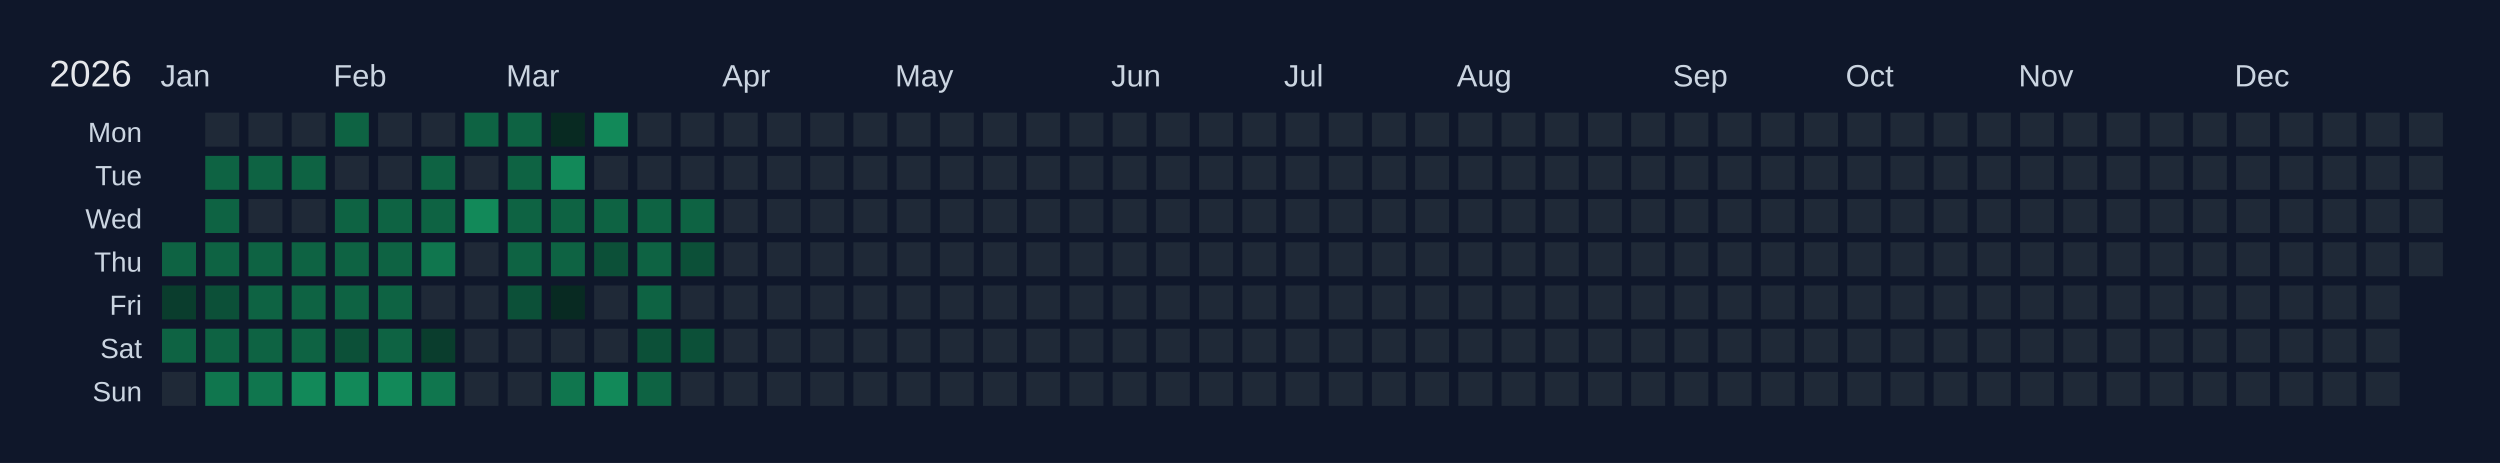
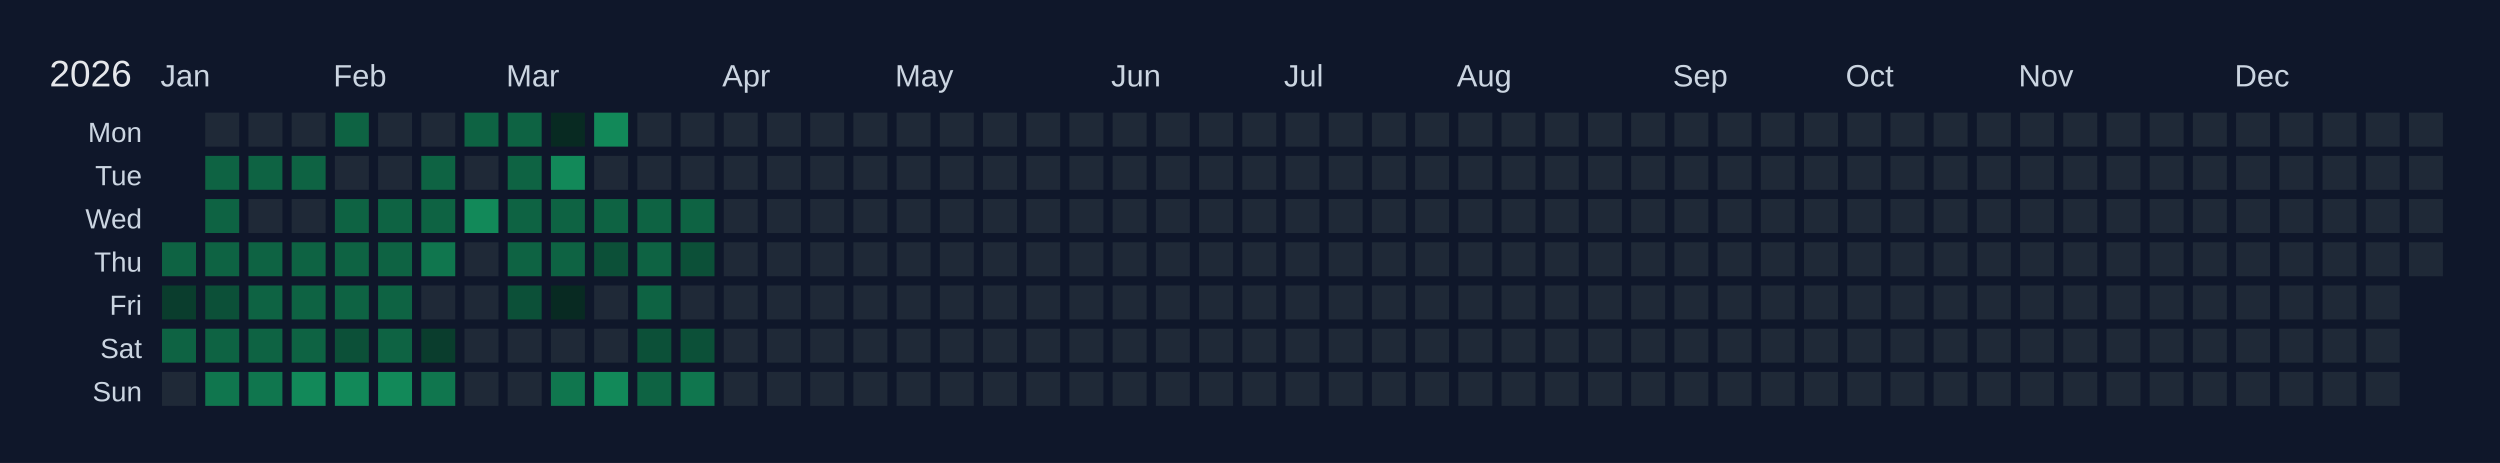
<svg xmlns="http://www.w3.org/2000/svg" width="810" height="150" viewBox="0 0 810 150">
  <rect width="810" height="150" fill="#0f172a" />
  <text x="16" y="28" font-size="12" fill="#e5e7eb" font-family="Arial, sans-serif">2026</text>
  <text x="52" y="28" font-size="10" fill="#cbd5e1" font-family="Arial, sans-serif">Jan</text>
  <text x="108" y="28" font-size="10" fill="#cbd5e1" font-family="Arial, sans-serif">Feb</text>
  <text x="164" y="28" font-size="10" fill="#cbd5e1" font-family="Arial, sans-serif">Mar</text>
  <text x="234" y="28" font-size="10" fill="#cbd5e1" font-family="Arial, sans-serif">Apr</text>
  <text x="290" y="28" font-size="10" fill="#cbd5e1" font-family="Arial, sans-serif">May</text>
  <text x="360" y="28" font-size="10" fill="#cbd5e1" font-family="Arial, sans-serif">Jun</text>
  <text x="416" y="28" font-size="10" fill="#cbd5e1" font-family="Arial, sans-serif">Jul</text>
  <text x="472" y="28" font-size="10" fill="#cbd5e1" font-family="Arial, sans-serif">Aug</text>
  <text x="542" y="28" font-size="10" fill="#cbd5e1" font-family="Arial, sans-serif">Sep</text>
  <text x="598" y="28" font-size="10" fill="#cbd5e1" font-family="Arial, sans-serif">Oct</text>
  <text x="654" y="28" font-size="10" fill="#cbd5e1" font-family="Arial, sans-serif">Nov</text>
  <text x="724" y="28" font-size="10" fill="#cbd5e1" font-family="Arial, sans-serif">Dec</text>
  <text x="46" y="46" font-size="9" fill="#cbd5e1" font-family="Arial, sans-serif" text-anchor="end">Mon</text>
  <text x="46" y="60" font-size="9" fill="#cbd5e1" font-family="Arial, sans-serif" text-anchor="end">Tue</text>
  <text x="46" y="74" font-size="9" fill="#cbd5e1" font-family="Arial, sans-serif" text-anchor="end">Wed</text>
  <text x="46" y="88" font-size="9" fill="#cbd5e1" font-family="Arial, sans-serif" text-anchor="end">Thu</text>
  <text x="46" y="102" font-size="9" fill="#cbd5e1" font-family="Arial, sans-serif" text-anchor="end">Fri</text>
  <text x="46" y="116" font-size="9" fill="#cbd5e1" font-family="Arial, sans-serif" text-anchor="end">Sat</text>
  <text x="46" y="130" font-size="9" fill="#cbd5e1" font-family="Arial, sans-serif" text-anchor="end">Sun</text>
  <g transform="translate(52,36)">
    <rect x="0" y="0" width="12" height="12" fill="#0f172a" stroke="#0f172a" stroke-width="1" />
    <rect x="0" y="14" width="12" height="12" fill="#0f172a" stroke="#0f172a" stroke-width="1" />
    <rect x="0" y="28" width="12" height="12" fill="#0f172a" stroke="#0f172a" stroke-width="1" />
    <rect x="0" y="42" width="12" height="12" fill="#0e6343" stroke="#0f172a" stroke-width="1" data-date="2026-01-01" />
    <rect x="0" y="56" width="12" height="12" fill="#0a3d2d" stroke="#0f172a" stroke-width="1" data-date="2026-01-02" />
    <rect x="0" y="70" width="12" height="12" fill="#0e6343" stroke="#0f172a" stroke-width="1" data-date="2026-01-03" />
    <rect x="0" y="84" width="12" height="12" fill="#1f2937" stroke="#0f172a" stroke-width="1" data-date="2026-01-04" />
    <rect x="14" y="0" width="12" height="12" fill="#1f2937" stroke="#0f172a" stroke-width="1" data-date="2026-01-05" />
    <rect x="14" y="14" width="12" height="12" fill="#0e6343" stroke="#0f172a" stroke-width="1" data-date="2026-01-06" />
    <rect x="14" y="28" width="12" height="12" fill="#0e6343" stroke="#0f172a" stroke-width="1" data-date="2026-01-07" />
    <rect x="14" y="42" width="12" height="12" fill="#0e6343" stroke="#0f172a" stroke-width="1" data-date="2026-01-08" />
    <rect x="14" y="56" width="12" height="12" fill="#0c5038" stroke="#0f172a" stroke-width="1" data-date="2026-01-09" />
    <rect x="14" y="70" width="12" height="12" fill="#0e6343" stroke="#0f172a" stroke-width="1" data-date="2026-01-10" />
    <rect x="14" y="84" width="12" height="12" fill="#10764e" stroke="#0f172a" stroke-width="1" data-date="2026-01-11" />
    <rect x="28" y="0" width="12" height="12" fill="#1f2937" stroke="#0f172a" stroke-width="1" data-date="2026-01-12" />
    <rect x="28" y="14" width="12" height="12" fill="#0e6343" stroke="#0f172a" stroke-width="1" data-date="2026-01-13" />
    <rect x="28" y="28" width="12" height="12" fill="#1f2937" stroke="#0f172a" stroke-width="1" data-date="2026-01-14" />
    <rect x="28" y="42" width="12" height="12" fill="#0e6343" stroke="#0f172a" stroke-width="1" data-date="2026-01-15" />
    <rect x="28" y="56" width="12" height="12" fill="#0e6343" stroke="#0f172a" stroke-width="1" data-date="2026-01-16" />
    <rect x="28" y="70" width="12" height="12" fill="#0e6343" stroke="#0f172a" stroke-width="1" data-date="2026-01-17" />
    <rect x="28" y="84" width="12" height="12" fill="#10764e" stroke="#0f172a" stroke-width="1" data-date="2026-01-18" />
    <rect x="42" y="0" width="12" height="12" fill="#1f2937" stroke="#0f172a" stroke-width="1" data-date="2026-01-19" />
    <rect x="42" y="14" width="12" height="12" fill="#0e6343" stroke="#0f172a" stroke-width="1" data-date="2026-01-20" />
    <rect x="42" y="28" width="12" height="12" fill="#1f2937" stroke="#0f172a" stroke-width="1" data-date="2026-01-21" />
    <rect x="42" y="42" width="12" height="12" fill="#0e6343" stroke="#0f172a" stroke-width="1" data-date="2026-01-22" />
    <rect x="42" y="56" width="12" height="12" fill="#0e6343" stroke="#0f172a" stroke-width="1" data-date="2026-01-23" />
    <rect x="42" y="70" width="12" height="12" fill="#0e6343" stroke="#0f172a" stroke-width="1" data-date="2026-01-24" />
    <rect x="42" y="84" width="12" height="12" fill="#128959" stroke="#0f172a" stroke-width="1" data-date="2026-01-25" />
    <rect x="56" y="0" width="12" height="12" fill="#0e6343" stroke="#0f172a" stroke-width="1" data-date="2026-01-26" />
    <rect x="56" y="14" width="12" height="12" fill="#1f2937" stroke="#0f172a" stroke-width="1" data-date="2026-01-27" />
    <rect x="56" y="28" width="12" height="12" fill="#0e6343" stroke="#0f172a" stroke-width="1" data-date="2026-01-28" />
    <rect x="56" y="42" width="12" height="12" fill="#0e6343" stroke="#0f172a" stroke-width="1" data-date="2026-01-29" />
    <rect x="56" y="56" width="12" height="12" fill="#0e6343" stroke="#0f172a" stroke-width="1" data-date="2026-01-30" />
    <rect x="56" y="70" width="12" height="12" fill="#0c5038" stroke="#0f172a" stroke-width="1" data-date="2026-01-31" />
    <rect x="56" y="84" width="12" height="12" fill="#128959" stroke="#0f172a" stroke-width="1" data-date="2026-02-01" />
    <rect x="70" y="0" width="12" height="12" fill="#1f2937" stroke="#0f172a" stroke-width="1" data-date="2026-02-02" />
    <rect x="70" y="14" width="12" height="12" fill="#1f2937" stroke="#0f172a" stroke-width="1" data-date="2026-02-03" />
    <rect x="70" y="28" width="12" height="12" fill="#0e6343" stroke="#0f172a" stroke-width="1" data-date="2026-02-04" />
    <rect x="70" y="42" width="12" height="12" fill="#0e6343" stroke="#0f172a" stroke-width="1" data-date="2026-02-05" />
    <rect x="70" y="56" width="12" height="12" fill="#0e6343" stroke="#0f172a" stroke-width="1" data-date="2026-02-06" />
    <rect x="70" y="70" width="12" height="12" fill="#0e6343" stroke="#0f172a" stroke-width="1" data-date="2026-02-07" />
    <rect x="70" y="84" width="12" height="12" fill="#128959" stroke="#0f172a" stroke-width="1" data-date="2026-02-08" />
    <rect x="84" y="0" width="12" height="12" fill="#1f2937" stroke="#0f172a" stroke-width="1" data-date="2026-02-09" />
    <rect x="84" y="14" width="12" height="12" fill="#0e6343" stroke="#0f172a" stroke-width="1" data-date="2026-02-10" />
    <rect x="84" y="28" width="12" height="12" fill="#0e6343" stroke="#0f172a" stroke-width="1" data-date="2026-02-11" />
    <rect x="84" y="42" width="12" height="12" fill="#10764e" stroke="#0f172a" stroke-width="1" data-date="2026-02-12" />
    <rect x="84" y="56" width="12" height="12" fill="#1f2937" stroke="#0f172a" stroke-width="1" data-date="2026-02-13" />
    <rect x="84" y="70" width="12" height="12" fill="#0a3d2d" stroke="#0f172a" stroke-width="1" data-date="2026-02-14" />
    <rect x="84" y="84" width="12" height="12" fill="#10764e" stroke="#0f172a" stroke-width="1" data-date="2026-02-15" />
    <rect x="98" y="0" width="12" height="12" fill="#0e6343" stroke="#0f172a" stroke-width="1" data-date="2026-02-16" />
    <rect x="98" y="14" width="12" height="12" fill="#1f2937" stroke="#0f172a" stroke-width="1" data-date="2026-02-17" />
    <rect x="98" y="28" width="12" height="12" fill="#128959" stroke="#0f172a" stroke-width="1" data-date="2026-02-18" />
    <rect x="98" y="42" width="12" height="12" fill="#1f2937" stroke="#0f172a" stroke-width="1" data-date="2026-02-19" />
    <rect x="98" y="56" width="12" height="12" fill="#1f2937" stroke="#0f172a" stroke-width="1" data-date="2026-02-20" />
    <rect x="98" y="70" width="12" height="12" fill="#1f2937" stroke="#0f172a" stroke-width="1" data-date="2026-02-21" />
    <rect x="98" y="84" width="12" height="12" fill="#1f2937" stroke="#0f172a" stroke-width="1" data-date="2026-02-22" />
    <rect x="112" y="0" width="12" height="12" fill="#0e6343" stroke="#0f172a" stroke-width="1" data-date="2026-02-23" />
    <rect x="112" y="14" width="12" height="12" fill="#0e6343" stroke="#0f172a" stroke-width="1" data-date="2026-02-24" />
    <rect x="112" y="28" width="12" height="12" fill="#0e6343" stroke="#0f172a" stroke-width="1" data-date="2026-02-25" />
    <rect x="112" y="42" width="12" height="12" fill="#0e6343" stroke="#0f172a" stroke-width="1" data-date="2026-02-26" />
    <rect x="112" y="56" width="12" height="12" fill="#0c5038" stroke="#0f172a" stroke-width="1" data-date="2026-02-27" />
    <rect x="112" y="70" width="12" height="12" fill="#1f2937" stroke="#0f172a" stroke-width="1" data-date="2026-02-28" />
    <rect x="112" y="84" width="12" height="12" fill="#1f2937" stroke="#0f172a" stroke-width="1" data-date="2026-03-01" />
    <rect x="126" y="0" width="12" height="12" fill="#082a22" stroke="#0f172a" stroke-width="1" data-date="2026-03-02" />
    <rect x="126" y="14" width="12" height="12" fill="#128959" stroke="#0f172a" stroke-width="1" data-date="2026-03-03" />
    <rect x="126" y="28" width="12" height="12" fill="#0e6343" stroke="#0f172a" stroke-width="1" data-date="2026-03-04" />
    <rect x="126" y="42" width="12" height="12" fill="#0e6343" stroke="#0f172a" stroke-width="1" data-date="2026-03-05" />
    <rect x="126" y="56" width="12" height="12" fill="#082a22" stroke="#0f172a" stroke-width="1" data-date="2026-03-06" />
    <rect x="126" y="70" width="12" height="12" fill="#1f2937" stroke="#0f172a" stroke-width="1" data-date="2026-03-07" />
    <rect x="126" y="84" width="12" height="12" fill="#10764e" stroke="#0f172a" stroke-width="1" data-date="2026-03-08" />
    <rect x="140" y="0" width="12" height="12" fill="#128959" stroke="#0f172a" stroke-width="1" data-date="2026-03-09" />
    <rect x="140" y="14" width="12" height="12" fill="#1f2937" stroke="#0f172a" stroke-width="1" data-date="2026-03-10" />
    <rect x="140" y="28" width="12" height="12" fill="#0e6343" stroke="#0f172a" stroke-width="1" data-date="2026-03-11" />
    <rect x="140" y="42" width="12" height="12" fill="#0c5038" stroke="#0f172a" stroke-width="1" data-date="2026-03-12" />
    <rect x="140" y="56" width="12" height="12" fill="#1f2937" stroke="#0f172a" stroke-width="1" data-date="2026-03-13" />
    <rect x="140" y="70" width="12" height="12" fill="#1f2937" stroke="#0f172a" stroke-width="1" data-date="2026-03-14" />
    <rect x="140" y="84" width="12" height="12" fill="#128959" stroke="#0f172a" stroke-width="1" data-date="2026-03-15" />
    <rect x="154" y="0" width="12" height="12" fill="#1f2937" stroke="#0f172a" stroke-width="1" data-date="2026-03-16" />
    <rect x="154" y="14" width="12" height="12" fill="#1f2937" stroke="#0f172a" stroke-width="1" data-date="2026-03-17" />
    <rect x="154" y="28" width="12" height="12" fill="#0e6343" stroke="#0f172a" stroke-width="1" data-date="2026-03-18" />
    <rect x="154" y="42" width="12" height="12" fill="#0e6343" stroke="#0f172a" stroke-width="1" data-date="2026-03-19" />
    <rect x="154" y="56" width="12" height="12" fill="#0e6343" stroke="#0f172a" stroke-width="1" data-date="2026-03-20" />
    <rect x="154" y="70" width="12" height="12" fill="#0c5038" stroke="#0f172a" stroke-width="1" data-date="2026-03-21" />
    <rect x="154" y="84" width="12" height="12" fill="#0e6343" stroke="#0f172a" stroke-width="1" data-date="2026-03-22" />
    <rect x="168" y="0" width="12" height="12" fill="#1f2937" stroke="#0f172a" stroke-width="1" data-date="2026-03-23" />
    <rect x="168" y="14" width="12" height="12" fill="#1f2937" stroke="#0f172a" stroke-width="1" data-date="2026-03-24" />
    <rect x="168" y="28" width="12" height="12" fill="#0e6343" stroke="#0f172a" stroke-width="1" data-date="2026-03-25" />
    <rect x="168" y="42" width="12" height="12" fill="#0c5038" stroke="#0f172a" stroke-width="1" data-date="2026-03-26" />
    <rect x="168" y="56" width="12" height="12" fill="#1f2937" stroke="#0f172a" stroke-width="1" data-date="2026-03-27" />
    <rect x="168" y="70" width="12" height="12" fill="#0c5038" stroke="#0f172a" stroke-width="1" data-date="2026-03-28" />
-     <rect x="168" y="84" width="12" height="12" fill="#1f2937" stroke="#0f172a" stroke-width="1" data-date="2026-03-29" />
+     <rect x="168" y="84" width="12" height="12" fill="#10764e" stroke="#0f172a" stroke-width="1" data-date="2026-03-29" />
    <rect x="182" y="0" width="12" height="12" fill="#1f2937" stroke="#0f172a" stroke-width="1" data-date="2026-03-30" />
    <rect x="182" y="14" width="12" height="12" fill="#1f2937" stroke="#0f172a" stroke-width="1" data-date="2026-03-31" />
    <rect x="182" y="28" width="12" height="12" fill="#1f2937" stroke="#0f172a" stroke-width="1" data-date="2026-04-01" />
    <rect x="182" y="42" width="12" height="12" fill="#1f2937" stroke="#0f172a" stroke-width="1" data-date="2026-04-02" />
    <rect x="182" y="56" width="12" height="12" fill="#1f2937" stroke="#0f172a" stroke-width="1" data-date="2026-04-03" />
    <rect x="182" y="70" width="12" height="12" fill="#1f2937" stroke="#0f172a" stroke-width="1" data-date="2026-04-04" />
    <rect x="182" y="84" width="12" height="12" fill="#1f2937" stroke="#0f172a" stroke-width="1" data-date="2026-04-05" />
    <rect x="196" y="0" width="12" height="12" fill="#1f2937" stroke="#0f172a" stroke-width="1" data-date="2026-04-06" />
    <rect x="196" y="14" width="12" height="12" fill="#1f2937" stroke="#0f172a" stroke-width="1" data-date="2026-04-07" />
    <rect x="196" y="28" width="12" height="12" fill="#1f2937" stroke="#0f172a" stroke-width="1" data-date="2026-04-08" />
    <rect x="196" y="42" width="12" height="12" fill="#1f2937" stroke="#0f172a" stroke-width="1" data-date="2026-04-09" />
    <rect x="196" y="56" width="12" height="12" fill="#1f2937" stroke="#0f172a" stroke-width="1" data-date="2026-04-10" />
    <rect x="196" y="70" width="12" height="12" fill="#1f2937" stroke="#0f172a" stroke-width="1" data-date="2026-04-11" />
    <rect x="196" y="84" width="12" height="12" fill="#1f2937" stroke="#0f172a" stroke-width="1" data-date="2026-04-12" />
    <rect x="210" y="0" width="12" height="12" fill="#1f2937" stroke="#0f172a" stroke-width="1" data-date="2026-04-13" />
    <rect x="210" y="14" width="12" height="12" fill="#1f2937" stroke="#0f172a" stroke-width="1" data-date="2026-04-14" />
    <rect x="210" y="28" width="12" height="12" fill="#1f2937" stroke="#0f172a" stroke-width="1" data-date="2026-04-15" />
    <rect x="210" y="42" width="12" height="12" fill="#1f2937" stroke="#0f172a" stroke-width="1" data-date="2026-04-16" />
    <rect x="210" y="56" width="12" height="12" fill="#1f2937" stroke="#0f172a" stroke-width="1" data-date="2026-04-17" />
    <rect x="210" y="70" width="12" height="12" fill="#1f2937" stroke="#0f172a" stroke-width="1" data-date="2026-04-18" />
    <rect x="210" y="84" width="12" height="12" fill="#1f2937" stroke="#0f172a" stroke-width="1" data-date="2026-04-19" />
    <rect x="224" y="0" width="12" height="12" fill="#1f2937" stroke="#0f172a" stroke-width="1" data-date="2026-04-20" />
    <rect x="224" y="14" width="12" height="12" fill="#1f2937" stroke="#0f172a" stroke-width="1" data-date="2026-04-21" />
    <rect x="224" y="28" width="12" height="12" fill="#1f2937" stroke="#0f172a" stroke-width="1" data-date="2026-04-22" />
    <rect x="224" y="42" width="12" height="12" fill="#1f2937" stroke="#0f172a" stroke-width="1" data-date="2026-04-23" />
    <rect x="224" y="56" width="12" height="12" fill="#1f2937" stroke="#0f172a" stroke-width="1" data-date="2026-04-24" />
    <rect x="224" y="70" width="12" height="12" fill="#1f2937" stroke="#0f172a" stroke-width="1" data-date="2026-04-25" />
    <rect x="224" y="84" width="12" height="12" fill="#1f2937" stroke="#0f172a" stroke-width="1" data-date="2026-04-26" />
    <rect x="238" y="0" width="12" height="12" fill="#1f2937" stroke="#0f172a" stroke-width="1" data-date="2026-04-27" />
    <rect x="238" y="14" width="12" height="12" fill="#1f2937" stroke="#0f172a" stroke-width="1" data-date="2026-04-28" />
    <rect x="238" y="28" width="12" height="12" fill="#1f2937" stroke="#0f172a" stroke-width="1" data-date="2026-04-29" />
    <rect x="238" y="42" width="12" height="12" fill="#1f2937" stroke="#0f172a" stroke-width="1" data-date="2026-04-30" />
    <rect x="238" y="56" width="12" height="12" fill="#1f2937" stroke="#0f172a" stroke-width="1" data-date="2026-05-01" />
    <rect x="238" y="70" width="12" height="12" fill="#1f2937" stroke="#0f172a" stroke-width="1" data-date="2026-05-02" />
    <rect x="238" y="84" width="12" height="12" fill="#1f2937" stroke="#0f172a" stroke-width="1" data-date="2026-05-03" />
    <rect x="252" y="0" width="12" height="12" fill="#1f2937" stroke="#0f172a" stroke-width="1" data-date="2026-05-04" />
    <rect x="252" y="14" width="12" height="12" fill="#1f2937" stroke="#0f172a" stroke-width="1" data-date="2026-05-05" />
    <rect x="252" y="28" width="12" height="12" fill="#1f2937" stroke="#0f172a" stroke-width="1" data-date="2026-05-06" />
    <rect x="252" y="42" width="12" height="12" fill="#1f2937" stroke="#0f172a" stroke-width="1" data-date="2026-05-07" />
    <rect x="252" y="56" width="12" height="12" fill="#1f2937" stroke="#0f172a" stroke-width="1" data-date="2026-05-08" />
    <rect x="252" y="70" width="12" height="12" fill="#1f2937" stroke="#0f172a" stroke-width="1" data-date="2026-05-09" />
    <rect x="252" y="84" width="12" height="12" fill="#1f2937" stroke="#0f172a" stroke-width="1" data-date="2026-05-10" />
    <rect x="266" y="0" width="12" height="12" fill="#1f2937" stroke="#0f172a" stroke-width="1" data-date="2026-05-11" />
    <rect x="266" y="14" width="12" height="12" fill="#1f2937" stroke="#0f172a" stroke-width="1" data-date="2026-05-12" />
    <rect x="266" y="28" width="12" height="12" fill="#1f2937" stroke="#0f172a" stroke-width="1" data-date="2026-05-13" />
    <rect x="266" y="42" width="12" height="12" fill="#1f2937" stroke="#0f172a" stroke-width="1" data-date="2026-05-14" />
    <rect x="266" y="56" width="12" height="12" fill="#1f2937" stroke="#0f172a" stroke-width="1" data-date="2026-05-15" />
    <rect x="266" y="70" width="12" height="12" fill="#1f2937" stroke="#0f172a" stroke-width="1" data-date="2026-05-16" />
    <rect x="266" y="84" width="12" height="12" fill="#1f2937" stroke="#0f172a" stroke-width="1" data-date="2026-05-17" />
    <rect x="280" y="0" width="12" height="12" fill="#1f2937" stroke="#0f172a" stroke-width="1" data-date="2026-05-18" />
    <rect x="280" y="14" width="12" height="12" fill="#1f2937" stroke="#0f172a" stroke-width="1" data-date="2026-05-19" />
    <rect x="280" y="28" width="12" height="12" fill="#1f2937" stroke="#0f172a" stroke-width="1" data-date="2026-05-20" />
    <rect x="280" y="42" width="12" height="12" fill="#1f2937" stroke="#0f172a" stroke-width="1" data-date="2026-05-21" />
    <rect x="280" y="56" width="12" height="12" fill="#1f2937" stroke="#0f172a" stroke-width="1" data-date="2026-05-22" />
    <rect x="280" y="70" width="12" height="12" fill="#1f2937" stroke="#0f172a" stroke-width="1" data-date="2026-05-23" />
    <rect x="280" y="84" width="12" height="12" fill="#1f2937" stroke="#0f172a" stroke-width="1" data-date="2026-05-24" />
    <rect x="294" y="0" width="12" height="12" fill="#1f2937" stroke="#0f172a" stroke-width="1" data-date="2026-05-25" />
    <rect x="294" y="14" width="12" height="12" fill="#1f2937" stroke="#0f172a" stroke-width="1" data-date="2026-05-26" />
    <rect x="294" y="28" width="12" height="12" fill="#1f2937" stroke="#0f172a" stroke-width="1" data-date="2026-05-27" />
    <rect x="294" y="42" width="12" height="12" fill="#1f2937" stroke="#0f172a" stroke-width="1" data-date="2026-05-28" />
    <rect x="294" y="56" width="12" height="12" fill="#1f2937" stroke="#0f172a" stroke-width="1" data-date="2026-05-29" />
    <rect x="294" y="70" width="12" height="12" fill="#1f2937" stroke="#0f172a" stroke-width="1" data-date="2026-05-30" />
    <rect x="294" y="84" width="12" height="12" fill="#1f2937" stroke="#0f172a" stroke-width="1" data-date="2026-05-31" />
    <rect x="308" y="0" width="12" height="12" fill="#1f2937" stroke="#0f172a" stroke-width="1" data-date="2026-06-01" />
    <rect x="308" y="14" width="12" height="12" fill="#1f2937" stroke="#0f172a" stroke-width="1" data-date="2026-06-02" />
    <rect x="308" y="28" width="12" height="12" fill="#1f2937" stroke="#0f172a" stroke-width="1" data-date="2026-06-03" />
    <rect x="308" y="42" width="12" height="12" fill="#1f2937" stroke="#0f172a" stroke-width="1" data-date="2026-06-04" />
    <rect x="308" y="56" width="12" height="12" fill="#1f2937" stroke="#0f172a" stroke-width="1" data-date="2026-06-05" />
    <rect x="308" y="70" width="12" height="12" fill="#1f2937" stroke="#0f172a" stroke-width="1" data-date="2026-06-06" />
    <rect x="308" y="84" width="12" height="12" fill="#1f2937" stroke="#0f172a" stroke-width="1" data-date="2026-06-07" />
    <rect x="322" y="0" width="12" height="12" fill="#1f2937" stroke="#0f172a" stroke-width="1" data-date="2026-06-08" />
    <rect x="322" y="14" width="12" height="12" fill="#1f2937" stroke="#0f172a" stroke-width="1" data-date="2026-06-09" />
    <rect x="322" y="28" width="12" height="12" fill="#1f2937" stroke="#0f172a" stroke-width="1" data-date="2026-06-10" />
    <rect x="322" y="42" width="12" height="12" fill="#1f2937" stroke="#0f172a" stroke-width="1" data-date="2026-06-11" />
    <rect x="322" y="56" width="12" height="12" fill="#1f2937" stroke="#0f172a" stroke-width="1" data-date="2026-06-12" />
    <rect x="322" y="70" width="12" height="12" fill="#1f2937" stroke="#0f172a" stroke-width="1" data-date="2026-06-13" />
    <rect x="322" y="84" width="12" height="12" fill="#1f2937" stroke="#0f172a" stroke-width="1" data-date="2026-06-14" />
    <rect x="336" y="0" width="12" height="12" fill="#1f2937" stroke="#0f172a" stroke-width="1" data-date="2026-06-15" />
    <rect x="336" y="14" width="12" height="12" fill="#1f2937" stroke="#0f172a" stroke-width="1" data-date="2026-06-16" />
    <rect x="336" y="28" width="12" height="12" fill="#1f2937" stroke="#0f172a" stroke-width="1" data-date="2026-06-17" />
    <rect x="336" y="42" width="12" height="12" fill="#1f2937" stroke="#0f172a" stroke-width="1" data-date="2026-06-18" />
    <rect x="336" y="56" width="12" height="12" fill="#1f2937" stroke="#0f172a" stroke-width="1" data-date="2026-06-19" />
    <rect x="336" y="70" width="12" height="12" fill="#1f2937" stroke="#0f172a" stroke-width="1" data-date="2026-06-20" />
    <rect x="336" y="84" width="12" height="12" fill="#1f2937" stroke="#0f172a" stroke-width="1" data-date="2026-06-21" />
    <rect x="350" y="0" width="12" height="12" fill="#1f2937" stroke="#0f172a" stroke-width="1" data-date="2026-06-22" />
    <rect x="350" y="14" width="12" height="12" fill="#1f2937" stroke="#0f172a" stroke-width="1" data-date="2026-06-23" />
    <rect x="350" y="28" width="12" height="12" fill="#1f2937" stroke="#0f172a" stroke-width="1" data-date="2026-06-24" />
    <rect x="350" y="42" width="12" height="12" fill="#1f2937" stroke="#0f172a" stroke-width="1" data-date="2026-06-25" />
    <rect x="350" y="56" width="12" height="12" fill="#1f2937" stroke="#0f172a" stroke-width="1" data-date="2026-06-26" />
    <rect x="350" y="70" width="12" height="12" fill="#1f2937" stroke="#0f172a" stroke-width="1" data-date="2026-06-27" />
    <rect x="350" y="84" width="12" height="12" fill="#1f2937" stroke="#0f172a" stroke-width="1" data-date="2026-06-28" />
    <rect x="364" y="0" width="12" height="12" fill="#1f2937" stroke="#0f172a" stroke-width="1" data-date="2026-06-29" />
    <rect x="364" y="14" width="12" height="12" fill="#1f2937" stroke="#0f172a" stroke-width="1" data-date="2026-06-30" />
    <rect x="364" y="28" width="12" height="12" fill="#1f2937" stroke="#0f172a" stroke-width="1" data-date="2026-07-01" />
    <rect x="364" y="42" width="12" height="12" fill="#1f2937" stroke="#0f172a" stroke-width="1" data-date="2026-07-02" />
    <rect x="364" y="56" width="12" height="12" fill="#1f2937" stroke="#0f172a" stroke-width="1" data-date="2026-07-03" />
    <rect x="364" y="70" width="12" height="12" fill="#1f2937" stroke="#0f172a" stroke-width="1" data-date="2026-07-04" />
    <rect x="364" y="84" width="12" height="12" fill="#1f2937" stroke="#0f172a" stroke-width="1" data-date="2026-07-05" />
    <rect x="378" y="0" width="12" height="12" fill="#1f2937" stroke="#0f172a" stroke-width="1" data-date="2026-07-06" />
    <rect x="378" y="14" width="12" height="12" fill="#1f2937" stroke="#0f172a" stroke-width="1" data-date="2026-07-07" />
    <rect x="378" y="28" width="12" height="12" fill="#1f2937" stroke="#0f172a" stroke-width="1" data-date="2026-07-08" />
    <rect x="378" y="42" width="12" height="12" fill="#1f2937" stroke="#0f172a" stroke-width="1" data-date="2026-07-09" />
    <rect x="378" y="56" width="12" height="12" fill="#1f2937" stroke="#0f172a" stroke-width="1" data-date="2026-07-10" />
    <rect x="378" y="70" width="12" height="12" fill="#1f2937" stroke="#0f172a" stroke-width="1" data-date="2026-07-11" />
    <rect x="378" y="84" width="12" height="12" fill="#1f2937" stroke="#0f172a" stroke-width="1" data-date="2026-07-12" />
    <rect x="392" y="0" width="12" height="12" fill="#1f2937" stroke="#0f172a" stroke-width="1" data-date="2026-07-13" />
    <rect x="392" y="14" width="12" height="12" fill="#1f2937" stroke="#0f172a" stroke-width="1" data-date="2026-07-14" />
    <rect x="392" y="28" width="12" height="12" fill="#1f2937" stroke="#0f172a" stroke-width="1" data-date="2026-07-15" />
    <rect x="392" y="42" width="12" height="12" fill="#1f2937" stroke="#0f172a" stroke-width="1" data-date="2026-07-16" />
    <rect x="392" y="56" width="12" height="12" fill="#1f2937" stroke="#0f172a" stroke-width="1" data-date="2026-07-17" />
    <rect x="392" y="70" width="12" height="12" fill="#1f2937" stroke="#0f172a" stroke-width="1" data-date="2026-07-18" />
    <rect x="392" y="84" width="12" height="12" fill="#1f2937" stroke="#0f172a" stroke-width="1" data-date="2026-07-19" />
    <rect x="406" y="0" width="12" height="12" fill="#1f2937" stroke="#0f172a" stroke-width="1" data-date="2026-07-20" />
    <rect x="406" y="14" width="12" height="12" fill="#1f2937" stroke="#0f172a" stroke-width="1" data-date="2026-07-21" />
    <rect x="406" y="28" width="12" height="12" fill="#1f2937" stroke="#0f172a" stroke-width="1" data-date="2026-07-22" />
    <rect x="406" y="42" width="12" height="12" fill="#1f2937" stroke="#0f172a" stroke-width="1" data-date="2026-07-23" />
    <rect x="406" y="56" width="12" height="12" fill="#1f2937" stroke="#0f172a" stroke-width="1" data-date="2026-07-24" />
    <rect x="406" y="70" width="12" height="12" fill="#1f2937" stroke="#0f172a" stroke-width="1" data-date="2026-07-25" />
    <rect x="406" y="84" width="12" height="12" fill="#1f2937" stroke="#0f172a" stroke-width="1" data-date="2026-07-26" />
    <rect x="420" y="0" width="12" height="12" fill="#1f2937" stroke="#0f172a" stroke-width="1" data-date="2026-07-27" />
    <rect x="420" y="14" width="12" height="12" fill="#1f2937" stroke="#0f172a" stroke-width="1" data-date="2026-07-28" />
    <rect x="420" y="28" width="12" height="12" fill="#1f2937" stroke="#0f172a" stroke-width="1" data-date="2026-07-29" />
    <rect x="420" y="42" width="12" height="12" fill="#1f2937" stroke="#0f172a" stroke-width="1" data-date="2026-07-30" />
    <rect x="420" y="56" width="12" height="12" fill="#1f2937" stroke="#0f172a" stroke-width="1" data-date="2026-07-31" />
    <rect x="420" y="70" width="12" height="12" fill="#1f2937" stroke="#0f172a" stroke-width="1" data-date="2026-08-01" />
    <rect x="420" y="84" width="12" height="12" fill="#1f2937" stroke="#0f172a" stroke-width="1" data-date="2026-08-02" />
    <rect x="434" y="0" width="12" height="12" fill="#1f2937" stroke="#0f172a" stroke-width="1" data-date="2026-08-03" />
    <rect x="434" y="14" width="12" height="12" fill="#1f2937" stroke="#0f172a" stroke-width="1" data-date="2026-08-04" />
    <rect x="434" y="28" width="12" height="12" fill="#1f2937" stroke="#0f172a" stroke-width="1" data-date="2026-08-05" />
    <rect x="434" y="42" width="12" height="12" fill="#1f2937" stroke="#0f172a" stroke-width="1" data-date="2026-08-06" />
    <rect x="434" y="56" width="12" height="12" fill="#1f2937" stroke="#0f172a" stroke-width="1" data-date="2026-08-07" />
    <rect x="434" y="70" width="12" height="12" fill="#1f2937" stroke="#0f172a" stroke-width="1" data-date="2026-08-08" />
    <rect x="434" y="84" width="12" height="12" fill="#1f2937" stroke="#0f172a" stroke-width="1" data-date="2026-08-09" />
    <rect x="448" y="0" width="12" height="12" fill="#1f2937" stroke="#0f172a" stroke-width="1" data-date="2026-08-10" />
    <rect x="448" y="14" width="12" height="12" fill="#1f2937" stroke="#0f172a" stroke-width="1" data-date="2026-08-11" />
    <rect x="448" y="28" width="12" height="12" fill="#1f2937" stroke="#0f172a" stroke-width="1" data-date="2026-08-12" />
    <rect x="448" y="42" width="12" height="12" fill="#1f2937" stroke="#0f172a" stroke-width="1" data-date="2026-08-13" />
    <rect x="448" y="56" width="12" height="12" fill="#1f2937" stroke="#0f172a" stroke-width="1" data-date="2026-08-14" />
    <rect x="448" y="70" width="12" height="12" fill="#1f2937" stroke="#0f172a" stroke-width="1" data-date="2026-08-15" />
    <rect x="448" y="84" width="12" height="12" fill="#1f2937" stroke="#0f172a" stroke-width="1" data-date="2026-08-16" />
    <rect x="462" y="0" width="12" height="12" fill="#1f2937" stroke="#0f172a" stroke-width="1" data-date="2026-08-17" />
    <rect x="462" y="14" width="12" height="12" fill="#1f2937" stroke="#0f172a" stroke-width="1" data-date="2026-08-18" />
    <rect x="462" y="28" width="12" height="12" fill="#1f2937" stroke="#0f172a" stroke-width="1" data-date="2026-08-19" />
    <rect x="462" y="42" width="12" height="12" fill="#1f2937" stroke="#0f172a" stroke-width="1" data-date="2026-08-20" />
    <rect x="462" y="56" width="12" height="12" fill="#1f2937" stroke="#0f172a" stroke-width="1" data-date="2026-08-21" />
    <rect x="462" y="70" width="12" height="12" fill="#1f2937" stroke="#0f172a" stroke-width="1" data-date="2026-08-22" />
    <rect x="462" y="84" width="12" height="12" fill="#1f2937" stroke="#0f172a" stroke-width="1" data-date="2026-08-23" />
    <rect x="476" y="0" width="12" height="12" fill="#1f2937" stroke="#0f172a" stroke-width="1" data-date="2026-08-24" />
    <rect x="476" y="14" width="12" height="12" fill="#1f2937" stroke="#0f172a" stroke-width="1" data-date="2026-08-25" />
    <rect x="476" y="28" width="12" height="12" fill="#1f2937" stroke="#0f172a" stroke-width="1" data-date="2026-08-26" />
    <rect x="476" y="42" width="12" height="12" fill="#1f2937" stroke="#0f172a" stroke-width="1" data-date="2026-08-27" />
    <rect x="476" y="56" width="12" height="12" fill="#1f2937" stroke="#0f172a" stroke-width="1" data-date="2026-08-28" />
    <rect x="476" y="70" width="12" height="12" fill="#1f2937" stroke="#0f172a" stroke-width="1" data-date="2026-08-29" />
    <rect x="476" y="84" width="12" height="12" fill="#1f2937" stroke="#0f172a" stroke-width="1" data-date="2026-08-30" />
    <rect x="490" y="0" width="12" height="12" fill="#1f2937" stroke="#0f172a" stroke-width="1" data-date="2026-08-31" />
    <rect x="490" y="14" width="12" height="12" fill="#1f2937" stroke="#0f172a" stroke-width="1" data-date="2026-09-01" />
    <rect x="490" y="28" width="12" height="12" fill="#1f2937" stroke="#0f172a" stroke-width="1" data-date="2026-09-02" />
    <rect x="490" y="42" width="12" height="12" fill="#1f2937" stroke="#0f172a" stroke-width="1" data-date="2026-09-03" />
    <rect x="490" y="56" width="12" height="12" fill="#1f2937" stroke="#0f172a" stroke-width="1" data-date="2026-09-04" />
    <rect x="490" y="70" width="12" height="12" fill="#1f2937" stroke="#0f172a" stroke-width="1" data-date="2026-09-05" />
    <rect x="490" y="84" width="12" height="12" fill="#1f2937" stroke="#0f172a" stroke-width="1" data-date="2026-09-06" />
    <rect x="504" y="0" width="12" height="12" fill="#1f2937" stroke="#0f172a" stroke-width="1" data-date="2026-09-07" />
    <rect x="504" y="14" width="12" height="12" fill="#1f2937" stroke="#0f172a" stroke-width="1" data-date="2026-09-08" />
    <rect x="504" y="28" width="12" height="12" fill="#1f2937" stroke="#0f172a" stroke-width="1" data-date="2026-09-09" />
    <rect x="504" y="42" width="12" height="12" fill="#1f2937" stroke="#0f172a" stroke-width="1" data-date="2026-09-10" />
    <rect x="504" y="56" width="12" height="12" fill="#1f2937" stroke="#0f172a" stroke-width="1" data-date="2026-09-11" />
    <rect x="504" y="70" width="12" height="12" fill="#1f2937" stroke="#0f172a" stroke-width="1" data-date="2026-09-12" />
    <rect x="504" y="84" width="12" height="12" fill="#1f2937" stroke="#0f172a" stroke-width="1" data-date="2026-09-13" />
    <rect x="518" y="0" width="12" height="12" fill="#1f2937" stroke="#0f172a" stroke-width="1" data-date="2026-09-14" />
    <rect x="518" y="14" width="12" height="12" fill="#1f2937" stroke="#0f172a" stroke-width="1" data-date="2026-09-15" />
    <rect x="518" y="28" width="12" height="12" fill="#1f2937" stroke="#0f172a" stroke-width="1" data-date="2026-09-16" />
    <rect x="518" y="42" width="12" height="12" fill="#1f2937" stroke="#0f172a" stroke-width="1" data-date="2026-09-17" />
    <rect x="518" y="56" width="12" height="12" fill="#1f2937" stroke="#0f172a" stroke-width="1" data-date="2026-09-18" />
    <rect x="518" y="70" width="12" height="12" fill="#1f2937" stroke="#0f172a" stroke-width="1" data-date="2026-09-19" />
    <rect x="518" y="84" width="12" height="12" fill="#1f2937" stroke="#0f172a" stroke-width="1" data-date="2026-09-20" />
    <rect x="532" y="0" width="12" height="12" fill="#1f2937" stroke="#0f172a" stroke-width="1" data-date="2026-09-21" />
    <rect x="532" y="14" width="12" height="12" fill="#1f2937" stroke="#0f172a" stroke-width="1" data-date="2026-09-22" />
    <rect x="532" y="28" width="12" height="12" fill="#1f2937" stroke="#0f172a" stroke-width="1" data-date="2026-09-23" />
    <rect x="532" y="42" width="12" height="12" fill="#1f2937" stroke="#0f172a" stroke-width="1" data-date="2026-09-24" />
    <rect x="532" y="56" width="12" height="12" fill="#1f2937" stroke="#0f172a" stroke-width="1" data-date="2026-09-25" />
    <rect x="532" y="70" width="12" height="12" fill="#1f2937" stroke="#0f172a" stroke-width="1" data-date="2026-09-26" />
    <rect x="532" y="84" width="12" height="12" fill="#1f2937" stroke="#0f172a" stroke-width="1" data-date="2026-09-27" />
    <rect x="546" y="0" width="12" height="12" fill="#1f2937" stroke="#0f172a" stroke-width="1" data-date="2026-09-28" />
    <rect x="546" y="14" width="12" height="12" fill="#1f2937" stroke="#0f172a" stroke-width="1" data-date="2026-09-29" />
    <rect x="546" y="28" width="12" height="12" fill="#1f2937" stroke="#0f172a" stroke-width="1" data-date="2026-09-30" />
    <rect x="546" y="42" width="12" height="12" fill="#1f2937" stroke="#0f172a" stroke-width="1" data-date="2026-10-01" />
    <rect x="546" y="56" width="12" height="12" fill="#1f2937" stroke="#0f172a" stroke-width="1" data-date="2026-10-02" />
    <rect x="546" y="70" width="12" height="12" fill="#1f2937" stroke="#0f172a" stroke-width="1" data-date="2026-10-03" />
    <rect x="546" y="84" width="12" height="12" fill="#1f2937" stroke="#0f172a" stroke-width="1" data-date="2026-10-04" />
    <rect x="560" y="0" width="12" height="12" fill="#1f2937" stroke="#0f172a" stroke-width="1" data-date="2026-10-05" />
    <rect x="560" y="14" width="12" height="12" fill="#1f2937" stroke="#0f172a" stroke-width="1" data-date="2026-10-06" />
    <rect x="560" y="28" width="12" height="12" fill="#1f2937" stroke="#0f172a" stroke-width="1" data-date="2026-10-07" />
    <rect x="560" y="42" width="12" height="12" fill="#1f2937" stroke="#0f172a" stroke-width="1" data-date="2026-10-08" />
    <rect x="560" y="56" width="12" height="12" fill="#1f2937" stroke="#0f172a" stroke-width="1" data-date="2026-10-09" />
    <rect x="560" y="70" width="12" height="12" fill="#1f2937" stroke="#0f172a" stroke-width="1" data-date="2026-10-10" />
    <rect x="560" y="84" width="12" height="12" fill="#1f2937" stroke="#0f172a" stroke-width="1" data-date="2026-10-11" />
    <rect x="574" y="0" width="12" height="12" fill="#1f2937" stroke="#0f172a" stroke-width="1" data-date="2026-10-12" />
    <rect x="574" y="14" width="12" height="12" fill="#1f2937" stroke="#0f172a" stroke-width="1" data-date="2026-10-13" />
    <rect x="574" y="28" width="12" height="12" fill="#1f2937" stroke="#0f172a" stroke-width="1" data-date="2026-10-14" />
    <rect x="574" y="42" width="12" height="12" fill="#1f2937" stroke="#0f172a" stroke-width="1" data-date="2026-10-15" />
    <rect x="574" y="56" width="12" height="12" fill="#1f2937" stroke="#0f172a" stroke-width="1" data-date="2026-10-16" />
    <rect x="574" y="70" width="12" height="12" fill="#1f2937" stroke="#0f172a" stroke-width="1" data-date="2026-10-17" />
    <rect x="574" y="84" width="12" height="12" fill="#1f2937" stroke="#0f172a" stroke-width="1" data-date="2026-10-18" />
    <rect x="588" y="0" width="12" height="12" fill="#1f2937" stroke="#0f172a" stroke-width="1" data-date="2026-10-19" />
    <rect x="588" y="14" width="12" height="12" fill="#1f2937" stroke="#0f172a" stroke-width="1" data-date="2026-10-20" />
    <rect x="588" y="28" width="12" height="12" fill="#1f2937" stroke="#0f172a" stroke-width="1" data-date="2026-10-21" />
    <rect x="588" y="42" width="12" height="12" fill="#1f2937" stroke="#0f172a" stroke-width="1" data-date="2026-10-22" />
    <rect x="588" y="56" width="12" height="12" fill="#1f2937" stroke="#0f172a" stroke-width="1" data-date="2026-10-23" />
    <rect x="588" y="70" width="12" height="12" fill="#1f2937" stroke="#0f172a" stroke-width="1" data-date="2026-10-24" />
    <rect x="588" y="84" width="12" height="12" fill="#1f2937" stroke="#0f172a" stroke-width="1" data-date="2026-10-25" />
    <rect x="602" y="0" width="12" height="12" fill="#1f2937" stroke="#0f172a" stroke-width="1" data-date="2026-10-26" />
    <rect x="602" y="14" width="12" height="12" fill="#1f2937" stroke="#0f172a" stroke-width="1" data-date="2026-10-27" />
    <rect x="602" y="28" width="12" height="12" fill="#1f2937" stroke="#0f172a" stroke-width="1" data-date="2026-10-28" />
    <rect x="602" y="42" width="12" height="12" fill="#1f2937" stroke="#0f172a" stroke-width="1" data-date="2026-10-29" />
    <rect x="602" y="56" width="12" height="12" fill="#1f2937" stroke="#0f172a" stroke-width="1" data-date="2026-10-30" />
    <rect x="602" y="70" width="12" height="12" fill="#1f2937" stroke="#0f172a" stroke-width="1" data-date="2026-10-31" />
    <rect x="602" y="84" width="12" height="12" fill="#1f2937" stroke="#0f172a" stroke-width="1" data-date="2026-11-01" />
    <rect x="616" y="0" width="12" height="12" fill="#1f2937" stroke="#0f172a" stroke-width="1" data-date="2026-11-02" />
    <rect x="616" y="14" width="12" height="12" fill="#1f2937" stroke="#0f172a" stroke-width="1" data-date="2026-11-03" />
    <rect x="616" y="28" width="12" height="12" fill="#1f2937" stroke="#0f172a" stroke-width="1" data-date="2026-11-04" />
    <rect x="616" y="42" width="12" height="12" fill="#1f2937" stroke="#0f172a" stroke-width="1" data-date="2026-11-05" />
    <rect x="616" y="56" width="12" height="12" fill="#1f2937" stroke="#0f172a" stroke-width="1" data-date="2026-11-06" />
    <rect x="616" y="70" width="12" height="12" fill="#1f2937" stroke="#0f172a" stroke-width="1" data-date="2026-11-07" />
    <rect x="616" y="84" width="12" height="12" fill="#1f2937" stroke="#0f172a" stroke-width="1" data-date="2026-11-08" />
    <rect x="630" y="0" width="12" height="12" fill="#1f2937" stroke="#0f172a" stroke-width="1" data-date="2026-11-09" />
    <rect x="630" y="14" width="12" height="12" fill="#1f2937" stroke="#0f172a" stroke-width="1" data-date="2026-11-10" />
    <rect x="630" y="28" width="12" height="12" fill="#1f2937" stroke="#0f172a" stroke-width="1" data-date="2026-11-11" />
    <rect x="630" y="42" width="12" height="12" fill="#1f2937" stroke="#0f172a" stroke-width="1" data-date="2026-11-12" />
    <rect x="630" y="56" width="12" height="12" fill="#1f2937" stroke="#0f172a" stroke-width="1" data-date="2026-11-13" />
    <rect x="630" y="70" width="12" height="12" fill="#1f2937" stroke="#0f172a" stroke-width="1" data-date="2026-11-14" />
    <rect x="630" y="84" width="12" height="12" fill="#1f2937" stroke="#0f172a" stroke-width="1" data-date="2026-11-15" />
    <rect x="644" y="0" width="12" height="12" fill="#1f2937" stroke="#0f172a" stroke-width="1" data-date="2026-11-16" />
    <rect x="644" y="14" width="12" height="12" fill="#1f2937" stroke="#0f172a" stroke-width="1" data-date="2026-11-17" />
    <rect x="644" y="28" width="12" height="12" fill="#1f2937" stroke="#0f172a" stroke-width="1" data-date="2026-11-18" />
    <rect x="644" y="42" width="12" height="12" fill="#1f2937" stroke="#0f172a" stroke-width="1" data-date="2026-11-19" />
    <rect x="644" y="56" width="12" height="12" fill="#1f2937" stroke="#0f172a" stroke-width="1" data-date="2026-11-20" />
    <rect x="644" y="70" width="12" height="12" fill="#1f2937" stroke="#0f172a" stroke-width="1" data-date="2026-11-21" />
    <rect x="644" y="84" width="12" height="12" fill="#1f2937" stroke="#0f172a" stroke-width="1" data-date="2026-11-22" />
    <rect x="658" y="0" width="12" height="12" fill="#1f2937" stroke="#0f172a" stroke-width="1" data-date="2026-11-23" />
    <rect x="658" y="14" width="12" height="12" fill="#1f2937" stroke="#0f172a" stroke-width="1" data-date="2026-11-24" />
    <rect x="658" y="28" width="12" height="12" fill="#1f2937" stroke="#0f172a" stroke-width="1" data-date="2026-11-25" />
    <rect x="658" y="42" width="12" height="12" fill="#1f2937" stroke="#0f172a" stroke-width="1" data-date="2026-11-26" />
    <rect x="658" y="56" width="12" height="12" fill="#1f2937" stroke="#0f172a" stroke-width="1" data-date="2026-11-27" />
    <rect x="658" y="70" width="12" height="12" fill="#1f2937" stroke="#0f172a" stroke-width="1" data-date="2026-11-28" />
    <rect x="658" y="84" width="12" height="12" fill="#1f2937" stroke="#0f172a" stroke-width="1" data-date="2026-11-29" />
    <rect x="672" y="0" width="12" height="12" fill="#1f2937" stroke="#0f172a" stroke-width="1" data-date="2026-11-30" />
    <rect x="672" y="14" width="12" height="12" fill="#1f2937" stroke="#0f172a" stroke-width="1" data-date="2026-12-01" />
    <rect x="672" y="28" width="12" height="12" fill="#1f2937" stroke="#0f172a" stroke-width="1" data-date="2026-12-02" />
    <rect x="672" y="42" width="12" height="12" fill="#1f2937" stroke="#0f172a" stroke-width="1" data-date="2026-12-03" />
    <rect x="672" y="56" width="12" height="12" fill="#1f2937" stroke="#0f172a" stroke-width="1" data-date="2026-12-04" />
    <rect x="672" y="70" width="12" height="12" fill="#1f2937" stroke="#0f172a" stroke-width="1" data-date="2026-12-05" />
    <rect x="672" y="84" width="12" height="12" fill="#1f2937" stroke="#0f172a" stroke-width="1" data-date="2026-12-06" />
    <rect x="686" y="0" width="12" height="12" fill="#1f2937" stroke="#0f172a" stroke-width="1" data-date="2026-12-07" />
    <rect x="686" y="14" width="12" height="12" fill="#1f2937" stroke="#0f172a" stroke-width="1" data-date="2026-12-08" />
    <rect x="686" y="28" width="12" height="12" fill="#1f2937" stroke="#0f172a" stroke-width="1" data-date="2026-12-09" />
    <rect x="686" y="42" width="12" height="12" fill="#1f2937" stroke="#0f172a" stroke-width="1" data-date="2026-12-10" />
    <rect x="686" y="56" width="12" height="12" fill="#1f2937" stroke="#0f172a" stroke-width="1" data-date="2026-12-11" />
    <rect x="686" y="70" width="12" height="12" fill="#1f2937" stroke="#0f172a" stroke-width="1" data-date="2026-12-12" />
    <rect x="686" y="84" width="12" height="12" fill="#1f2937" stroke="#0f172a" stroke-width="1" data-date="2026-12-13" />
    <rect x="700" y="0" width="12" height="12" fill="#1f2937" stroke="#0f172a" stroke-width="1" data-date="2026-12-14" />
    <rect x="700" y="14" width="12" height="12" fill="#1f2937" stroke="#0f172a" stroke-width="1" data-date="2026-12-15" />
    <rect x="700" y="28" width="12" height="12" fill="#1f2937" stroke="#0f172a" stroke-width="1" data-date="2026-12-16" />
    <rect x="700" y="42" width="12" height="12" fill="#1f2937" stroke="#0f172a" stroke-width="1" data-date="2026-12-17" />
    <rect x="700" y="56" width="12" height="12" fill="#1f2937" stroke="#0f172a" stroke-width="1" data-date="2026-12-18" />
    <rect x="700" y="70" width="12" height="12" fill="#1f2937" stroke="#0f172a" stroke-width="1" data-date="2026-12-19" />
    <rect x="700" y="84" width="12" height="12" fill="#1f2937" stroke="#0f172a" stroke-width="1" data-date="2026-12-20" />
    <rect x="714" y="0" width="12" height="12" fill="#1f2937" stroke="#0f172a" stroke-width="1" data-date="2026-12-21" />
    <rect x="714" y="14" width="12" height="12" fill="#1f2937" stroke="#0f172a" stroke-width="1" data-date="2026-12-22" />
    <rect x="714" y="28" width="12" height="12" fill="#1f2937" stroke="#0f172a" stroke-width="1" data-date="2026-12-23" />
    <rect x="714" y="42" width="12" height="12" fill="#1f2937" stroke="#0f172a" stroke-width="1" data-date="2026-12-24" />
    <rect x="714" y="56" width="12" height="12" fill="#1f2937" stroke="#0f172a" stroke-width="1" data-date="2026-12-25" />
    <rect x="714" y="70" width="12" height="12" fill="#1f2937" stroke="#0f172a" stroke-width="1" data-date="2026-12-26" />
    <rect x="714" y="84" width="12" height="12" fill="#1f2937" stroke="#0f172a" stroke-width="1" data-date="2026-12-27" />
    <rect x="728" y="0" width="12" height="12" fill="#1f2937" stroke="#0f172a" stroke-width="1" data-date="2026-12-28" />
    <rect x="728" y="14" width="12" height="12" fill="#1f2937" stroke="#0f172a" stroke-width="1" data-date="2026-12-29" />
    <rect x="728" y="28" width="12" height="12" fill="#1f2937" stroke="#0f172a" stroke-width="1" data-date="2026-12-30" />
    <rect x="728" y="42" width="12" height="12" fill="#1f2937" stroke="#0f172a" stroke-width="1" data-date="2026-12-31" />
    <rect x="728" y="56" width="12" height="12" fill="#0f172a" stroke="#0f172a" stroke-width="1" />
    <rect x="728" y="70" width="12" height="12" fill="#0f172a" stroke="#0f172a" stroke-width="1" />
    <rect x="728" y="84" width="12" height="12" fill="#0f172a" stroke="#0f172a" stroke-width="1" />
  </g>
</svg>
